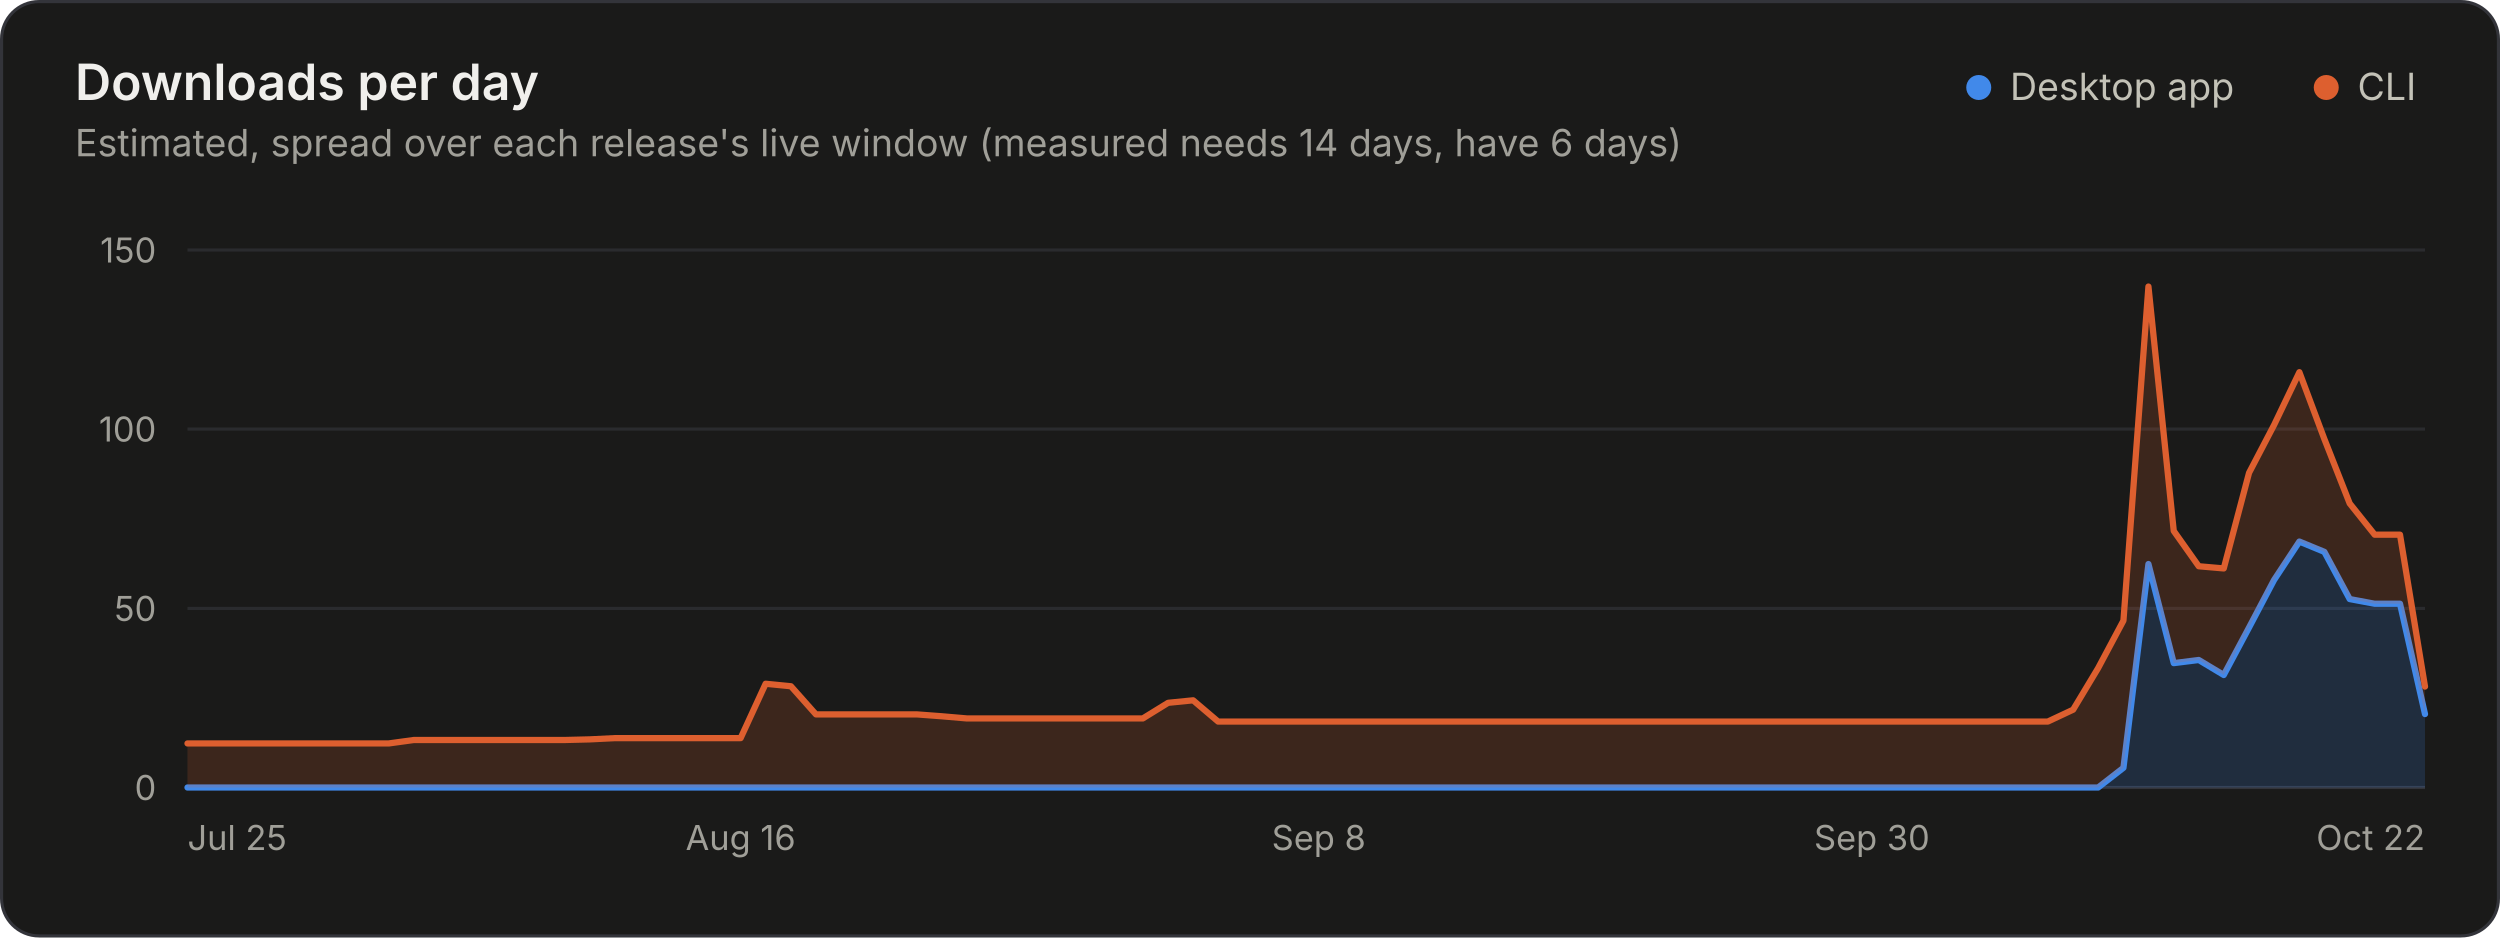
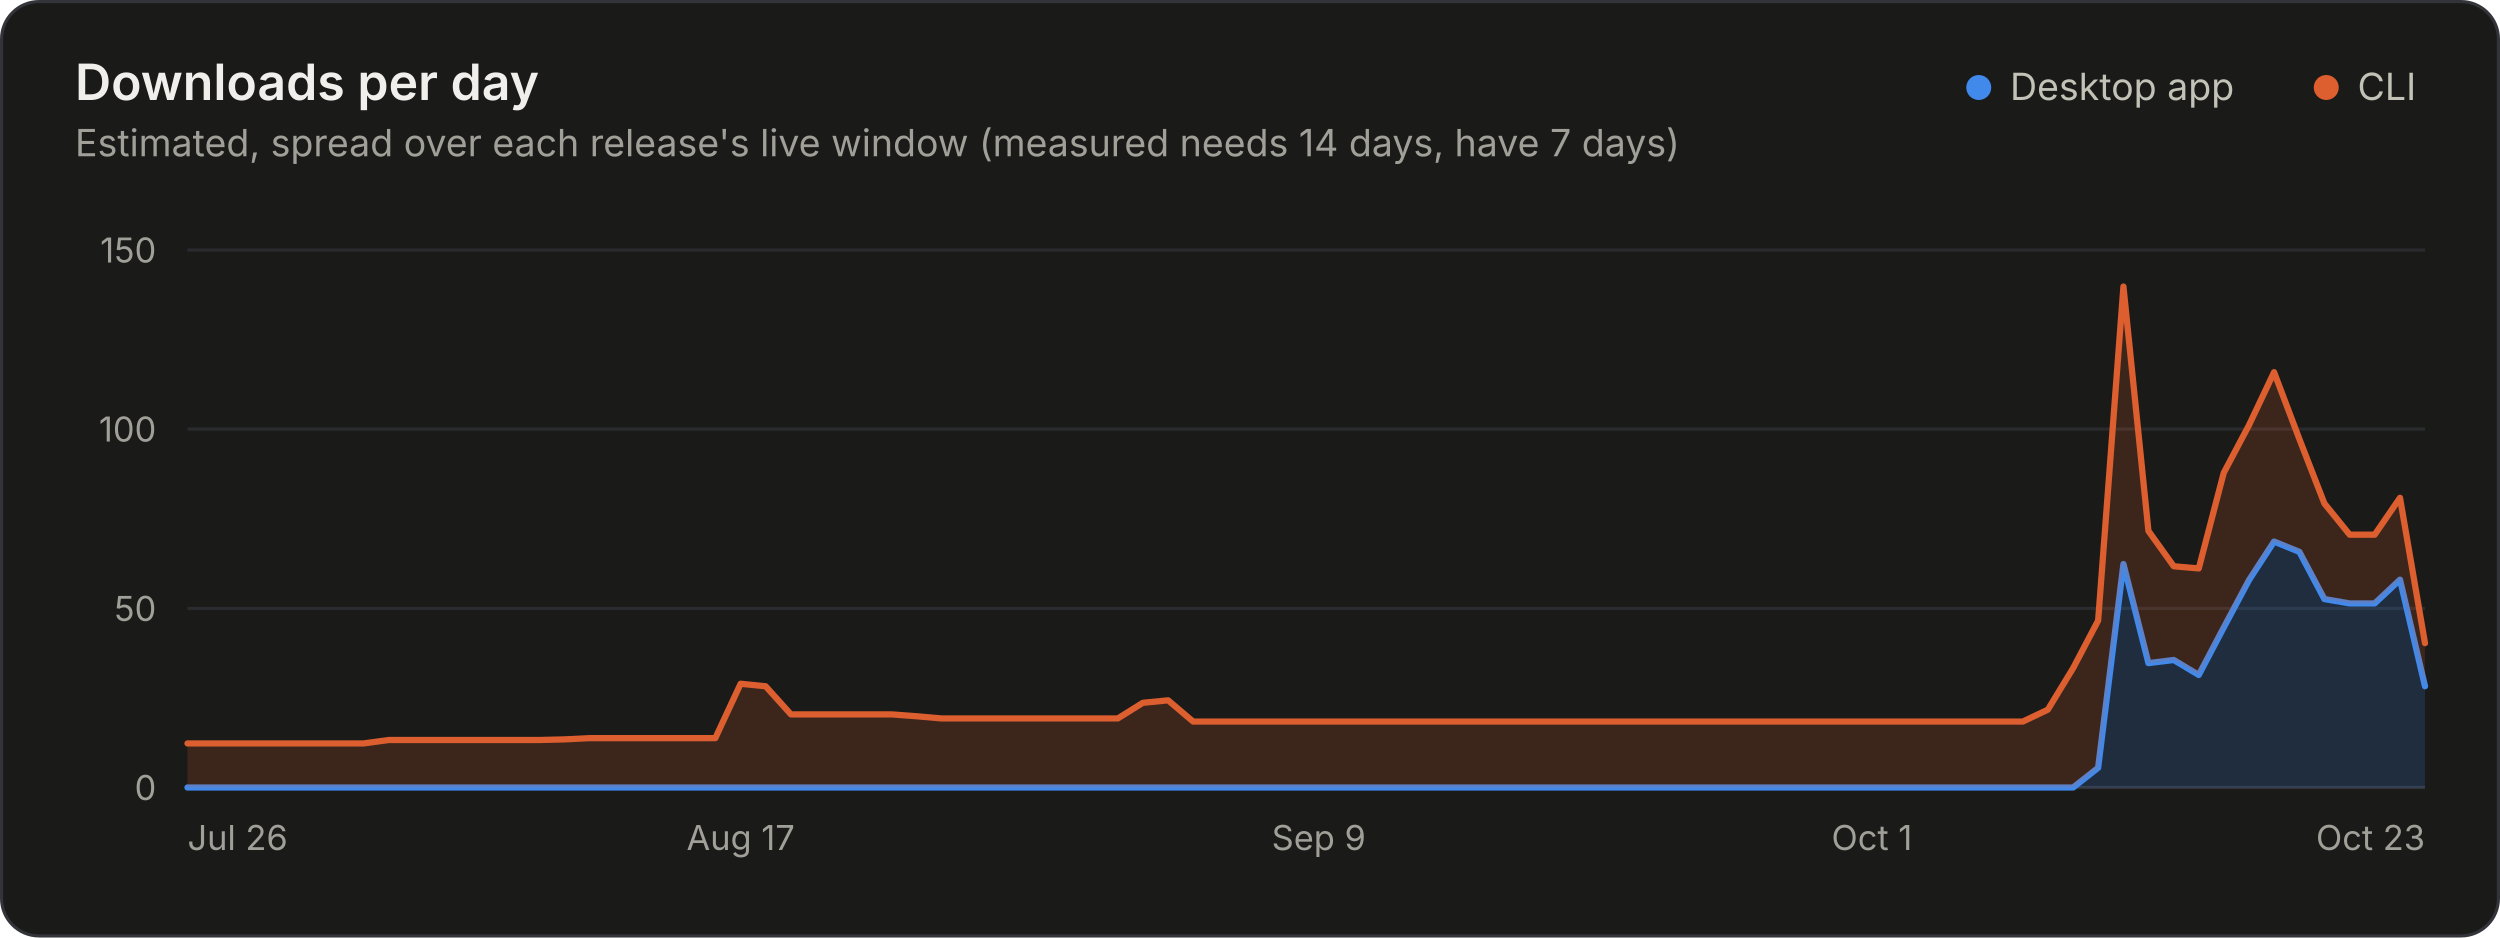
<svg xmlns="http://www.w3.org/2000/svg" width="800" height="300" viewBox="0 0 800 300" role="img" aria-labelledby="title desc">
+   <style>.gs-wipe{animation:gs-wipe 1.2s linear backwards}@keyframes gs-wipe{from{clip-path:inset(-9px 100% -9px 0)}to{clip-path:inset(-9px -9px -9px -9px)}}@media (prefers-reduced-motion: reduce){.gs-wipe{animation:none!important}}</style>
  <rect x="0.5" y="0.5" width="799" height="299" rx="12" fill="#1a1a19" stroke="#33343a" />
  <g font-family="&quot;IBM Plex Sans&quot;, system-ui, -apple-system, &quot;Segoe UI&quot;, sans-serif" font-size="11" fill="#c3c2b7" style="font-variant-numeric:tabular-nums">
    <text x="24" y="32" fill="#f0efec" font-size="16" font-weight="600">Downloads per day</text>
-     <text x="24.0" y="50.0" fill="#a09f98" font-size="12">Estimated, spread over each release's live window (measured needs 14 days, have 6 days)</text>
+     <text x="24.0" y="50.0" fill="#a09f98" font-size="12">Estimated, spread over each release's live window (measured needs 14 days, have 7 days)</text>
    <circle cx="633.2" cy="28.0" r="4" fill="#4189ea" />
    <text x="643.2" y="32.0" fill="#c3c2b7" font-size="12">Desktop app</text>
    <circle cx="744.4" cy="28.0" r="4" fill="#dd5f2f" />
    <text x="754.4" y="32.0" fill="#c3c2b7" font-size="12">CLI</text>
    <line x1="60.0" x2="776.0" y1="252.0" y2="252.0" stroke="#33343a" />
    <text x="50.0" y="256.0" fill="#a09f98" text-anchor="end">0</text>
    <line x1="60.0" x2="776.0" y1="194.7" y2="194.7" stroke="#2a2b2e" />
    <text x="50.0" y="198.7" fill="#a09f98" text-anchor="end">50</text>
    <line x1="60.0" x2="776.0" y1="137.3" y2="137.3" stroke="#2a2b2e" />
    <text x="50.0" y="141.3" fill="#a09f98" text-anchor="end">100</text>
    <line x1="60.0" x2="776.0" y1="80.0" y2="80.0" stroke="#2a2b2e" />
    <text x="50.0" y="84.0" fill="#a09f98" text-anchor="end">150</text>
-     <text x="60.0" y="272.0" fill="#a09f98">Jul 25</text>
-     <text x="237.0" y="272.0" fill="#a09f98" text-anchor="middle">Aug 16</text>
-     <text x="422.0" y="272.0" fill="#a09f98" text-anchor="middle">Sep 8</text>
-     <text x="599.0" y="272.0" fill="#a09f98" text-anchor="middle">Sep 30</text>
-     <text x="776.0" y="272.0" fill="#a09f98" text-anchor="end">Oct 22</text>
-     <path d="M60.0 252.0L671.4 252.0L679.5 245.7L687.5 180.5L695.6 212.2L703.6 211.2L711.6 216.0L719.7 200.8L727.7 185.6L735.8 173.3L743.8 176.6L751.9 191.7L759.9 193.2L768.0 193.2L776.0 228.5L776.0 252.0L768.0 252.0L759.9 252.0L751.9 252.0L743.8 252.0L735.8 252.0L727.7 252.0L719.7 252.0L711.6 252.0L703.6 252.0L695.6 252.0L687.5 252.0L679.5 252.0L671.4 252.0L60.0 252.0Z" fill="#4189ea" fill-opacity="0.18" />
-     <path d="M60.0 252.0L671.4 252.0L679.5 245.7L687.5 180.5L695.6 212.2L703.6 211.2L711.6 216.0L719.7 200.8L727.7 185.6L735.8 173.3L743.8 176.6L751.9 191.7L759.9 193.2L768.0 193.2L776.0 228.5" fill="none" stroke="#4189ea" stroke-width="2" stroke-linejoin="round" stroke-linecap="round" />
-     <path d="M60.0 237.9L124.4 237.9L132.4 236.8L140.4 236.8L180.7 236.8L188.7 236.6L196.8 236.2L237.0 236.2L245.0 218.8L253.1 219.6L261.1 228.6L293.3 228.6L301.3 229.2L309.4 229.9L365.7 229.9L373.8 224.9L381.8 224.1L389.8 230.9L655.3 230.9L663.4 227.1L671.4 213.8L679.5 198.6L687.5 91.7L695.6 169.9L703.6 181.2L711.6 181.9L719.7 151.3L727.7 136.0L735.8 119.1L743.8 140.5L751.9 161.1L759.9 171.1L768.0 171.1L776.0 219.7L776.0 228.5L768.0 193.2L759.9 193.2L751.9 191.7L743.8 176.6L735.8 173.3L727.7 185.6L719.7 200.8L711.6 216.0L703.6 211.2L695.6 212.2L687.5 180.5L679.5 245.7L671.4 252.0L663.4 252.0L655.3 252.0L389.8 252.0L381.8 252.0L373.8 252.0L365.7 252.0L309.4 252.0L301.3 252.0L293.3 252.0L261.1 252.0L253.1 252.0L245.0 252.0L237.0 252.0L196.8 252.0L188.7 252.0L180.7 252.0L140.4 252.0L132.4 252.0L124.4 252.0L60.0 252.0Z" fill="#dd5f2f" fill-opacity="0.18" />
-     <path d="M60.0 237.9L124.4 237.9L132.4 236.8L140.4 236.8L180.7 236.8L188.7 236.6L196.8 236.2L237.0 236.2L245.0 218.8L253.1 219.6L261.1 228.6L293.3 228.6L301.3 229.2L309.4 229.9L365.7 229.9L373.8 224.9L381.8 224.1L389.8 230.9L655.3 230.9L663.4 227.1L671.4 213.8L679.5 198.6L687.5 91.7L695.6 169.9L703.6 181.2L711.6 181.9L719.7 151.3L727.7 136.0L735.8 119.1L743.8 140.5L751.9 161.1L759.9 171.1L768.0 171.1L776.0 219.7" fill="none" stroke="#dd5f2f" stroke-width="2" stroke-linejoin="round" stroke-linecap="round" />
+     <text x="60.0" y="272.0" fill="#a09f98">Jul 26</text>
+     <text x="237.0" y="272.0" fill="#a09f98" text-anchor="middle">Aug 17</text>
+     <text x="422.0" y="272.0" fill="#a09f98" text-anchor="middle">Sep 9</text>
+     <text x="599.0" y="272.0" fill="#a09f98" text-anchor="middle">Oct 1</text>
+     <text x="776.0" y="272.0" fill="#a09f98" text-anchor="end">Oct 23</text>
+     <g class="gs-wipe">
+       <path d="M60.0 252.0L663.4 252.0L671.4 245.7L679.5 180.5L687.5 212.2L695.6 211.2L703.6 216.0L711.6 200.8L719.7 185.6L727.7 173.3L735.8 176.6L743.8 191.7L751.9 193.1L759.9 193.1L768.0 185.5L776.0 219.6L776.0 252.0L768.0 252.0L759.9 252.0L751.9 252.0L743.8 252.0L735.8 252.0L727.7 252.0L719.7 252.0L711.6 252.0L703.6 252.0L695.6 252.0L687.5 252.0L679.5 252.0L671.4 252.0L663.4 252.0L60.0 252.0Z" fill="#4189ea" fill-opacity="0.18" />
+       <path d="M60.0 252.0L663.4 252.0L671.4 245.7L679.5 180.5L687.5 212.2L695.6 211.2L703.6 216.0L711.6 200.8L719.7 185.6L727.7 173.3L735.8 176.6L743.8 191.7L751.9 193.1L759.9 193.1L768.0 185.5L776.0 219.6" fill="none" stroke="#4189ea" stroke-width="2" stroke-linejoin="round" stroke-linecap="round" />
+       <path d="M60.0 237.9L116.3 237.9L124.4 236.8L132.4 236.8L172.6 236.8L180.7 236.6L188.7 236.2L228.9 236.2L237.0 218.8L245.0 219.6L253.1 228.6L285.3 228.6L293.3 229.2L301.3 229.9L357.7 229.9L365.7 224.9L373.8 224.1L381.8 230.9L647.3 230.9L655.3 227.1L663.4 213.8L671.4 198.6L679.5 91.7L687.5 169.9L695.6 181.2L703.6 181.9L711.6 151.3L719.7 136.0L727.7 119.1L735.8 140.5L743.8 161.1L751.9 171.1L759.9 171.1L768.0 159.3L776.0 205.8L776.0 219.6L768.0 185.5L759.9 193.1L751.9 193.1L743.8 191.7L735.8 176.6L727.7 173.3L719.7 185.6L711.6 200.8L703.6 216.0L695.6 211.2L687.5 212.2L679.5 180.5L671.4 245.7L663.4 252.0L655.3 252.0L647.3 252.0L381.8 252.0L373.8 252.0L365.7 252.0L357.7 252.0L301.3 252.0L293.3 252.0L285.3 252.0L253.1 252.0L245.0 252.0L237.0 252.0L228.9 252.0L188.7 252.0L180.7 252.0L172.6 252.0L132.4 252.0L124.4 252.0L116.3 252.0L60.0 252.0Z" fill="#dd5f2f" fill-opacity="0.18" />
+       <path d="M60.0 237.9L116.3 237.9L124.4 236.8L132.4 236.8L172.6 236.8L180.7 236.6L188.7 236.2L228.9 236.2L237.0 218.8L245.0 219.6L253.1 228.6L285.3 228.6L293.3 229.2L301.3 229.9L357.7 229.9L365.7 224.9L373.8 224.1L381.8 230.9L647.3 230.9L655.3 227.1L663.4 213.8L671.4 198.6L679.5 91.7L687.5 169.9L695.6 181.2L703.6 181.9L711.6 151.3L719.7 136.0L727.7 119.1L735.8 140.5L743.8 161.1L751.9 171.1L759.9 171.1L768.0 159.3L776.0 205.8" fill="none" stroke="#dd5f2f" stroke-width="2" stroke-linejoin="round" stroke-linecap="round" />
+     </g>
  </g>
</svg>
